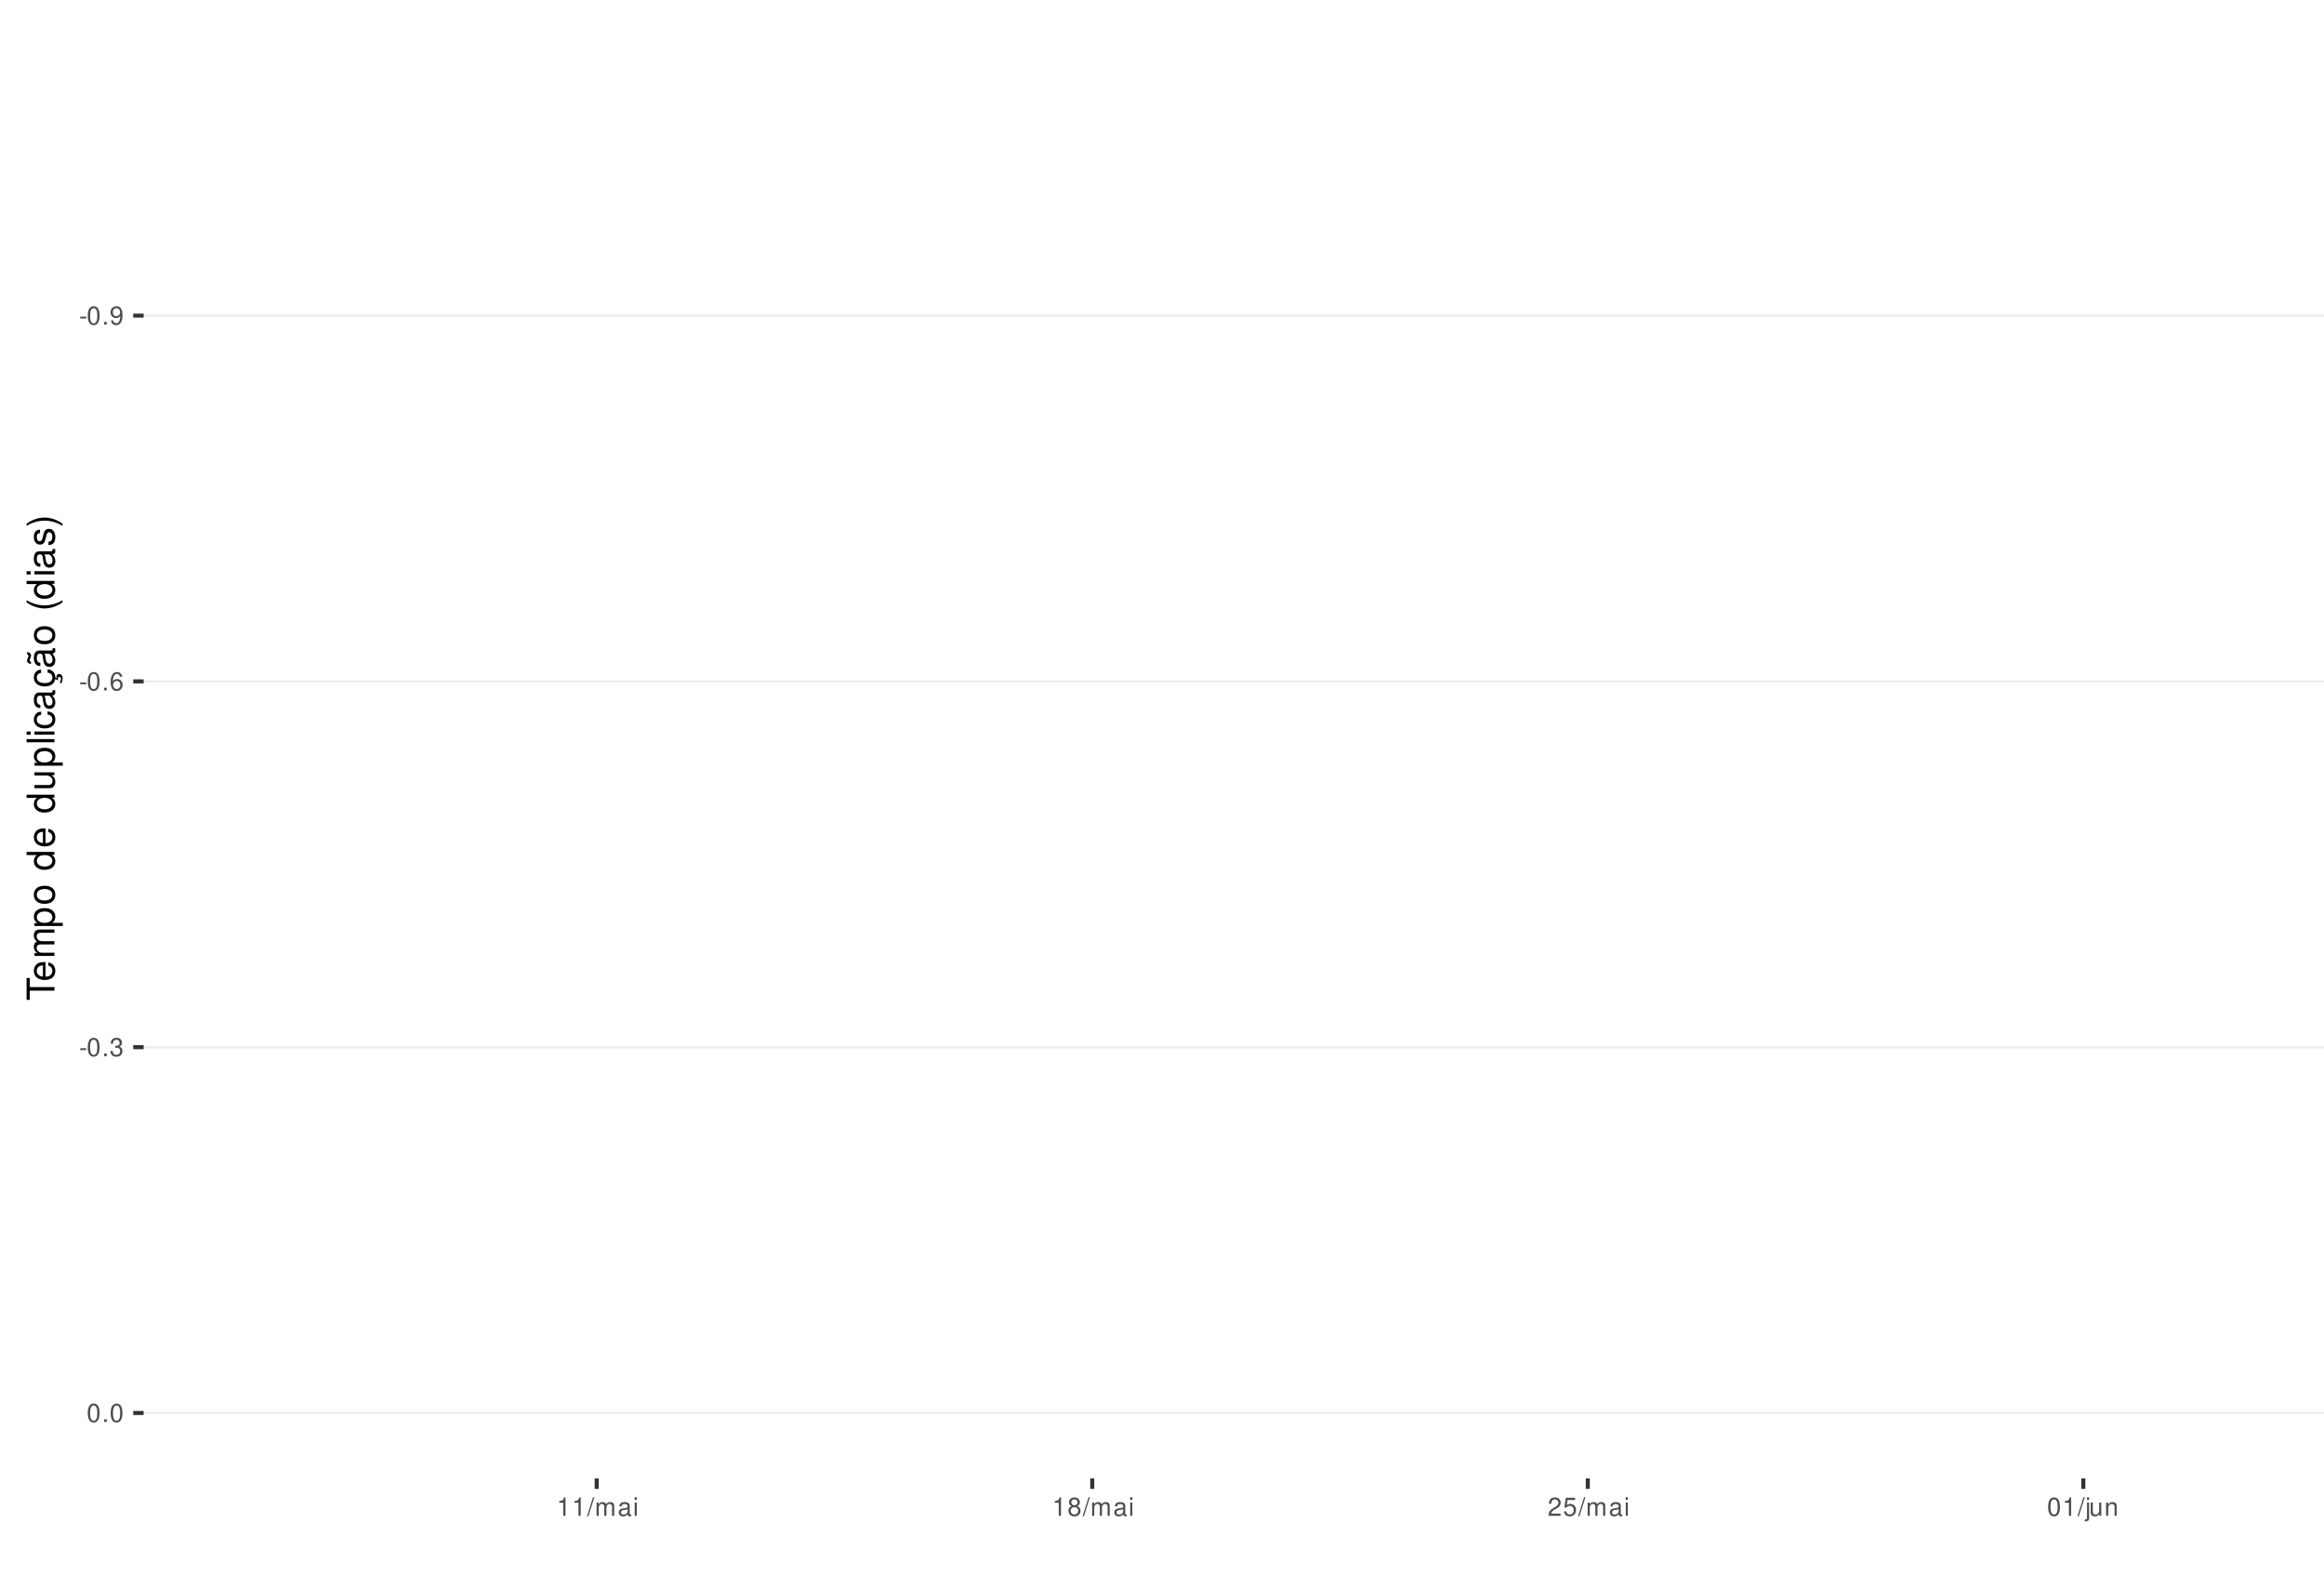
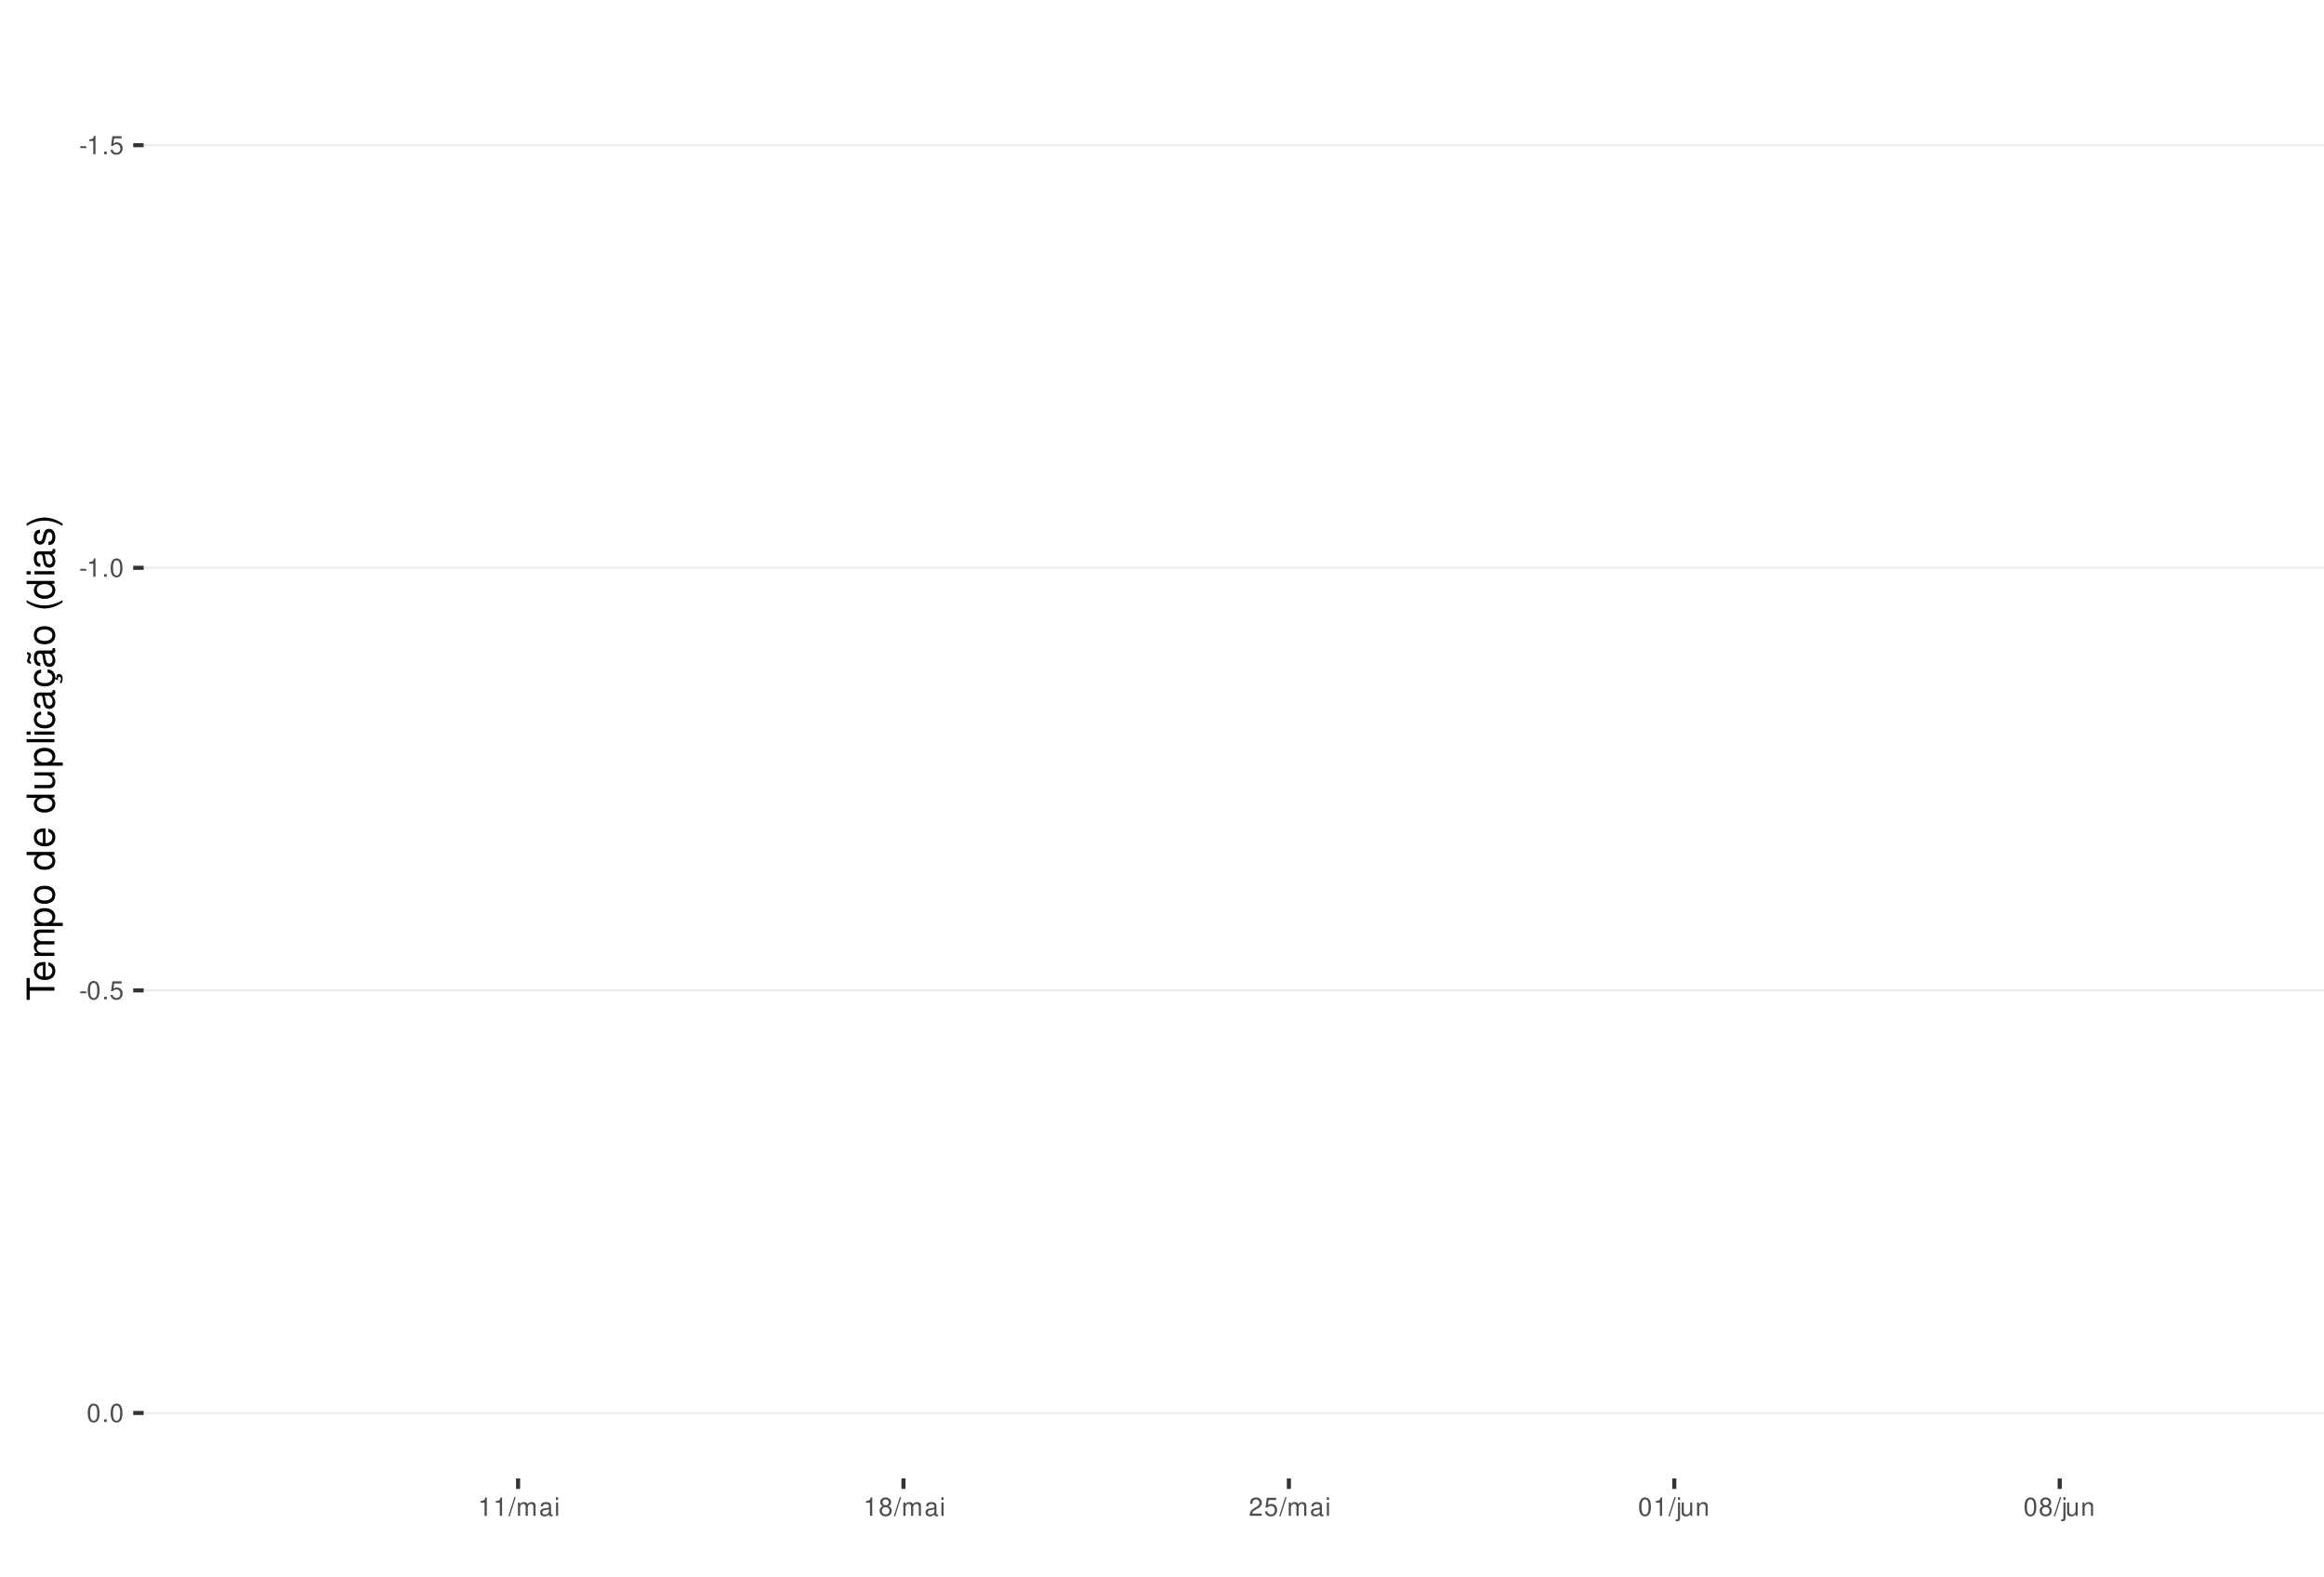
<svg xmlns="http://www.w3.org/2000/svg" xmlns:xlink="http://www.w3.org/1999/xlink" width="609pt" height="413pt" viewBox="0 0 609 413" version="1.1">
  <defs>
    <g>
      <symbol overflow="visible" id="glyph0-0">
        <path style="stroke:none;" d="" />
      </symbol>
      <symbol overflow="visible" id="glyph0-1">
        <path style="stroke:none;" d="M 1.891 -2.078 L 0.312 -2.078 L 0.312 -1.594 L 1.891 -1.594 Z M 1.891 -2.078 " />
      </symbol>
      <symbol overflow="visible" id="glyph0-2">
-         <path style="stroke:none;" d="M 1.828 -4.812 C 1.391 -4.812 0.984 -4.609 0.75 -4.281 C 0.438 -3.859 0.281 -3.219 0.281 -2.328 C 0.281 -0.703 0.812 0.156 1.828 0.156 C 2.828 0.156 3.375 -0.703 3.375 -2.297 C 3.375 -3.219 3.234 -3.844 2.922 -4.281 C 2.672 -4.625 2.281 -4.812 1.828 -4.812 Z M 1.828 -4.297 C 2.469 -4.297 2.781 -3.641 2.781 -2.344 C 2.781 -0.969 2.469 -0.328 1.812 -0.328 C 1.203 -0.328 0.891 -1 0.891 -2.328 C 0.891 -3.641 1.203 -4.297 1.828 -4.297 Z M 1.828 -4.297 " />
+         <path style="stroke:none;" d="M 1.719 -3.422 L 1.719 0 L 2.312 0 L 2.312 -4.812 L 1.922 -4.812 C 1.719 -4.078 1.578 -3.969 0.672 -3.859 L 0.672 -3.422 Z M 1.719 -3.422 " />
      </symbol>
      <symbol overflow="visible" id="glyph0-3">
        <path style="stroke:none;" d="M 1.266 -0.688 L 0.578 -0.688 L 0.578 0 L 1.266 0 Z M 1.266 -0.688 " />
      </symbol>
      <symbol overflow="visible" id="glyph0-4">
-         <path style="stroke:none;" d="M 0.359 -1.094 C 0.469 -0.312 0.969 0.156 1.688 0.156 C 2.219 0.156 2.688 -0.094 2.969 -0.531 C 3.25 -1 3.391 -1.594 3.391 -2.469 C 3.391 -3.281 3.266 -3.781 2.984 -4.219 C 2.734 -4.609 2.312 -4.812 1.797 -4.812 C 0.906 -4.812 0.25 -4.141 0.25 -3.203 C 0.25 -2.328 0.859 -1.703 1.703 -1.703 C 2.156 -1.703 2.484 -1.859 2.781 -2.219 C 2.781 -1.031 2.406 -0.359 1.734 -0.359 C 1.312 -0.359 1.031 -0.625 0.938 -1.094 Z M 1.797 -4.297 C 2.344 -4.297 2.75 -3.844 2.75 -3.219 C 2.75 -2.625 2.344 -2.219 1.766 -2.219 C 1.203 -2.219 0.859 -2.609 0.859 -3.25 C 0.859 -3.859 1.25 -4.297 1.797 -4.297 Z M 1.797 -4.297 " />
+         <path style="stroke:none;" d="M 3.172 -4.719 L 0.734 -4.719 L 0.375 -2.156 L 0.922 -2.156 C 1.188 -2.469 1.422 -2.594 1.797 -2.594 C 2.422 -2.594 2.812 -2.156 2.812 -1.453 C 2.812 -0.781 2.422 -0.359 1.781 -0.359 C 1.266 -0.359 0.953 -0.625 0.812 -1.156 L 0.234 -1.156 C 0.312 -0.766 0.375 -0.578 0.516 -0.406 C 0.781 -0.047 1.266 0.156 1.797 0.156 C 2.75 0.156 3.422 -0.547 3.422 -1.531 C 3.422 -2.469 2.797 -3.109 1.891 -3.109 C 1.562 -3.109 1.297 -3.016 1.016 -2.828 L 1.203 -4.141 L 3.172 -4.141 Z M 3.172 -4.719 " />
      </symbol>
      <symbol overflow="visible" id="glyph0-5">
-         <path style="stroke:none;" d="M 3.312 -3.562 C 3.203 -4.344 2.703 -4.812 1.984 -4.812 C 1.453 -4.812 0.984 -4.562 0.719 -4.125 C 0.406 -3.656 0.281 -3.062 0.281 -2.203 C 0.281 -1.391 0.406 -0.875 0.688 -0.453 C 0.938 -0.047 1.344 0.156 1.875 0.156 C 2.766 0.156 3.422 -0.516 3.422 -1.453 C 3.422 -2.344 2.812 -2.969 1.969 -2.969 C 1.5 -2.969 1.141 -2.797 0.891 -2.438 C 0.891 -3.641 1.266 -4.297 1.938 -4.297 C 2.344 -4.297 2.641 -4.031 2.734 -3.562 Z M 1.891 -2.453 C 2.469 -2.453 2.812 -2.047 2.812 -1.406 C 2.812 -0.812 2.422 -0.359 1.875 -0.359 C 1.328 -0.359 0.922 -0.828 0.922 -1.438 C 0.922 -2.031 1.312 -2.453 1.891 -2.453 Z M 1.891 -2.453 " />
+         <path style="stroke:none;" d="M 1.828 -4.812 C 1.391 -4.812 0.984 -4.609 0.75 -4.281 C 0.438 -3.859 0.281 -3.219 0.281 -2.328 C 0.281 -0.703 0.812 0.156 1.828 0.156 C 2.828 0.156 3.375 -0.703 3.375 -2.297 C 3.375 -3.219 3.234 -3.844 2.922 -4.281 C 2.672 -4.625 2.281 -4.812 1.828 -4.812 Z M 1.828 -4.297 C 2.469 -4.297 2.781 -3.641 2.781 -2.344 C 2.781 -0.969 2.469 -0.328 1.812 -0.328 C 1.203 -0.328 0.891 -1 0.891 -2.328 C 0.891 -3.641 1.203 -4.297 1.828 -4.297 Z M 1.828 -4.297 " />
      </symbol>
      <symbol overflow="visible" id="glyph0-6">
-         <path style="stroke:none;" d="M 1.469 -2.219 L 1.797 -2.219 C 2.422 -2.219 2.766 -1.922 2.766 -1.344 C 2.766 -0.734 2.406 -0.359 1.797 -0.359 C 1.156 -0.359 0.844 -0.688 0.797 -1.391 L 0.219 -1.391 C 0.234 -1.016 0.312 -0.766 0.422 -0.547 C 0.672 -0.078 1.125 0.156 1.766 0.156 C 2.75 0.156 3.375 -0.438 3.375 -1.344 C 3.375 -1.953 3.141 -2.297 2.562 -2.484 C 3.016 -2.672 3.234 -3 3.234 -3.484 C 3.234 -4.312 2.688 -4.812 1.797 -4.812 C 0.844 -4.812 0.328 -4.281 0.312 -3.266 L 0.906 -3.266 C 0.906 -3.547 0.938 -3.719 1 -3.875 C 1.141 -4.141 1.438 -4.297 1.797 -4.297 C 2.312 -4.297 2.625 -3.984 2.625 -3.469 C 2.625 -3.125 2.516 -2.922 2.25 -2.812 C 2.094 -2.75 1.875 -2.719 1.469 -2.703 Z M 1.469 -2.219 " />
+         <path style="stroke:none;" d="M 1.531 -4.859 L -0.047 0.141 L 0.312 0.141 L 1.891 -4.859 Z M 1.531 -4.859 " />
      </symbol>
      <symbol overflow="visible" id="glyph0-7">
-         <path style="stroke:none;" d="M 1.719 -3.422 L 1.719 0 L 2.312 0 L 2.312 -4.812 L 1.922 -4.812 C 1.719 -4.078 1.578 -3.969 0.672 -3.859 L 0.672 -3.422 Z M 1.719 -3.422 " />
+         <path style="stroke:none;" d="M 0.469 -3.484 L 0.469 0 L 1.031 0 L 1.031 -2.188 C 1.031 -2.703 1.391 -3.109 1.844 -3.109 C 2.25 -3.109 2.484 -2.844 2.484 -2.406 L 2.484 0 L 3.047 0 L 3.047 -2.188 C 3.047 -2.703 3.422 -3.109 3.875 -3.109 C 4.266 -3.109 4.516 -2.844 4.516 -2.406 L 4.516 0 L 5.078 0 L 5.078 -2.609 C 5.078 -3.234 4.719 -3.594 4.062 -3.594 C 3.594 -3.594 3.312 -3.453 2.984 -3.062 C 2.781 -3.422 2.5 -3.594 2.047 -3.594 C 1.578 -3.594 1.266 -3.422 0.984 -3 L 0.984 -3.484 Z M 0.469 -3.484 " />
      </symbol>
      <symbol overflow="visible" id="glyph0-8">
-         <path style="stroke:none;" d="M 1.531 -4.859 L -0.047 0.141 L 0.312 0.141 L 1.891 -4.859 Z M 1.531 -4.859 " />
+         <path style="stroke:none;" d="M 3.562 -0.328 C 3.5 -0.312 3.469 -0.312 3.438 -0.312 C 3.25 -0.312 3.141 -0.406 3.141 -0.578 L 3.141 -2.641 C 3.141 -3.25 2.688 -3.594 1.828 -3.594 C 1.312 -3.594 0.906 -3.438 0.672 -3.188 C 0.516 -3 0.453 -2.797 0.438 -2.453 L 0.984 -2.453 C 1.031 -2.875 1.297 -3.078 1.812 -3.078 C 2.312 -3.078 2.594 -2.891 2.594 -2.562 L 2.594 -2.406 C 2.578 -2.172 2.469 -2.078 2.016 -2.031 C 1.219 -1.922 1.109 -1.891 0.891 -1.812 C 0.484 -1.641 0.281 -1.328 0.281 -0.875 C 0.281 -0.25 0.719 0.156 1.422 0.156 C 1.859 0.156 2.219 0 2.609 -0.359 C 2.656 0 2.828 0.156 3.188 0.156 C 3.297 0.156 3.375 0.141 3.562 0.094 Z M 2.594 -1.094 C 2.594 -0.906 2.531 -0.797 2.375 -0.641 C 2.141 -0.438 1.875 -0.328 1.547 -0.328 C 1.109 -0.328 0.859 -0.547 0.859 -0.891 C 0.859 -1.266 1.094 -1.438 1.703 -1.531 C 2.297 -1.609 2.406 -1.641 2.594 -1.719 Z M 2.594 -1.094 " />
      </symbol>
      <symbol overflow="visible" id="glyph0-9">
-         <path style="stroke:none;" d="M 0.469 -3.484 L 0.469 0 L 1.031 0 L 1.031 -2.188 C 1.031 -2.703 1.391 -3.109 1.844 -3.109 C 2.25 -3.109 2.484 -2.844 2.484 -2.406 L 2.484 0 L 3.047 0 L 3.047 -2.188 C 3.047 -2.703 3.422 -3.109 3.875 -3.109 C 4.266 -3.109 4.516 -2.844 4.516 -2.406 L 4.516 0 L 5.078 0 L 5.078 -2.609 C 5.078 -3.234 4.719 -3.594 4.062 -3.594 C 3.594 -3.594 3.312 -3.453 2.984 -3.062 C 2.781 -3.422 2.5 -3.594 2.047 -3.594 C 1.578 -3.594 1.266 -3.422 0.984 -3 L 0.984 -3.484 Z M 0.469 -3.484 " />
+         <path style="stroke:none;" d="M 1 -3.484 L 0.453 -3.484 L 0.453 0 L 1 0 Z M 1 -4.859 L 0.438 -4.859 L 0.438 -4.156 L 1 -4.156 Z M 1 -4.859 " />
      </symbol>
      <symbol overflow="visible" id="glyph0-10">
-         <path style="stroke:none;" d="M 3.562 -0.328 C 3.5 -0.312 3.469 -0.312 3.438 -0.312 C 3.25 -0.312 3.141 -0.406 3.141 -0.578 L 3.141 -2.641 C 3.141 -3.25 2.688 -3.594 1.828 -3.594 C 1.312 -3.594 0.906 -3.438 0.672 -3.188 C 0.516 -3 0.453 -2.797 0.438 -2.453 L 0.984 -2.453 C 1.031 -2.875 1.297 -3.078 1.812 -3.078 C 2.312 -3.078 2.594 -2.891 2.594 -2.562 L 2.594 -2.406 C 2.578 -2.172 2.469 -2.078 2.016 -2.031 C 1.219 -1.922 1.109 -1.891 0.891 -1.812 C 0.484 -1.641 0.281 -1.328 0.281 -0.875 C 0.281 -0.25 0.719 0.156 1.422 0.156 C 1.859 0.156 2.219 0 2.609 -0.359 C 2.656 0 2.828 0.156 3.188 0.156 C 3.297 0.156 3.375 0.141 3.562 0.094 Z M 2.594 -1.094 C 2.594 -0.906 2.531 -0.797 2.375 -0.641 C 2.141 -0.438 1.875 -0.328 1.547 -0.328 C 1.109 -0.328 0.859 -0.547 0.859 -0.891 C 0.859 -1.266 1.094 -1.438 1.703 -1.531 C 2.297 -1.609 2.406 -1.641 2.594 -1.719 Z M 2.594 -1.094 " />
+         <path style="stroke:none;" d="M 2.609 -2.531 C 3.094 -2.828 3.25 -3.078 3.25 -3.531 C 3.25 -4.281 2.672 -4.812 1.828 -4.812 C 1 -4.812 0.406 -4.281 0.406 -3.531 C 0.406 -3.078 0.562 -2.844 1.047 -2.531 C 0.516 -2.266 0.25 -1.875 0.25 -1.344 C 0.25 -0.453 0.891 0.156 1.828 0.156 C 2.766 0.156 3.422 -0.453 3.422 -1.344 C 3.422 -1.875 3.141 -2.266 2.609 -2.531 Z M 1.828 -4.297 C 2.328 -4.297 2.656 -4 2.656 -3.516 C 2.656 -3.062 2.328 -2.766 1.828 -2.766 C 1.328 -2.766 1.016 -3.062 1.016 -3.531 C 1.016 -4 1.328 -4.297 1.828 -4.297 Z M 1.828 -2.266 C 2.422 -2.266 2.812 -1.891 2.812 -1.328 C 2.812 -0.75 2.422 -0.359 1.812 -0.359 C 1.25 -0.359 0.844 -0.766 0.844 -1.312 C 0.844 -1.891 1.234 -2.266 1.828 -2.266 Z M 1.828 -2.266 " />
      </symbol>
      <symbol overflow="visible" id="glyph0-11">
-         <path style="stroke:none;" d="M 1 -3.484 L 0.453 -3.484 L 0.453 0 L 1 0 Z M 1 -4.859 L 0.438 -4.859 L 0.438 -4.156 L 1 -4.156 Z M 1 -4.859 " />
+         <path style="stroke:none;" d="M 3.375 -0.578 L 0.891 -0.578 C 0.938 -0.984 1.156 -1.234 1.734 -1.578 L 2.406 -1.953 C 3.062 -2.328 3.406 -2.812 3.406 -3.406 C 3.406 -3.812 3.234 -4.188 2.969 -4.438 C 2.688 -4.688 2.344 -4.812 1.891 -4.812 C 1.297 -4.812 0.844 -4.594 0.578 -4.188 C 0.422 -3.938 0.344 -3.641 0.328 -3.141 L 0.922 -3.141 C 0.938 -3.469 0.984 -3.672 1.062 -3.828 C 1.219 -4.125 1.516 -4.297 1.875 -4.297 C 2.406 -4.297 2.797 -3.906 2.797 -3.391 C 2.797 -3.016 2.578 -2.672 2.156 -2.438 L 1.547 -2.078 C 0.562 -1.516 0.281 -1.062 0.219 0 L 3.375 0 Z M 3.375 -0.578 " />
      </symbol>
      <symbol overflow="visible" id="glyph0-12">
-         <path style="stroke:none;" d="M 2.609 -2.531 C 3.094 -2.828 3.25 -3.078 3.25 -3.531 C 3.25 -4.281 2.672 -4.812 1.828 -4.812 C 1 -4.812 0.406 -4.281 0.406 -3.531 C 0.406 -3.078 0.562 -2.844 1.047 -2.531 C 0.516 -2.266 0.25 -1.875 0.25 -1.344 C 0.25 -0.453 0.891 0.156 1.828 0.156 C 2.766 0.156 3.422 -0.453 3.422 -1.344 C 3.422 -1.875 3.141 -2.266 2.609 -2.531 Z M 1.828 -4.297 C 2.328 -4.297 2.656 -4 2.656 -3.516 C 2.656 -3.062 2.328 -2.766 1.828 -2.766 C 1.328 -2.766 1.016 -3.062 1.016 -3.531 C 1.016 -4 1.328 -4.297 1.828 -4.297 Z M 1.828 -2.266 C 2.422 -2.266 2.812 -1.891 2.812 -1.328 C 2.812 -0.75 2.422 -0.359 1.812 -0.359 C 1.25 -0.359 0.844 -0.766 0.844 -1.312 C 0.844 -1.891 1.234 -2.266 1.828 -2.266 Z M 1.828 -2.266 " />
+         <path style="stroke:none;" d="M 0.469 -3.484 L 0.469 0.5 C 0.469 0.859 0.359 0.969 0.016 0.969 C -0.031 0.969 -0.047 0.969 -0.125 0.953 L -0.125 1.438 C -0.047 1.438 -0.016 1.453 0.062 1.453 C 0.688 1.453 1.016 1.203 1.016 0.719 L 1.016 -3.484 Z M 1.016 -4.859 L 0.469 -4.859 L 0.469 -4.156 L 1.016 -4.156 Z M 1.016 -4.859 " />
      </symbol>
      <symbol overflow="visible" id="glyph0-13">
-         <path style="stroke:none;" d="M 3.375 -0.578 L 0.891 -0.578 C 0.938 -0.984 1.156 -1.234 1.734 -1.578 L 2.406 -1.953 C 3.062 -2.328 3.406 -2.812 3.406 -3.406 C 3.406 -3.812 3.234 -4.188 2.969 -4.438 C 2.688 -4.688 2.344 -4.812 1.891 -4.812 C 1.297 -4.812 0.844 -4.594 0.578 -4.188 C 0.422 -3.938 0.344 -3.641 0.328 -3.141 L 0.922 -3.141 C 0.938 -3.469 0.984 -3.672 1.062 -3.828 C 1.219 -4.125 1.516 -4.297 1.875 -4.297 C 2.406 -4.297 2.797 -3.906 2.797 -3.391 C 2.797 -3.016 2.578 -2.672 2.156 -2.438 L 1.547 -2.078 C 0.562 -1.516 0.281 -1.062 0.219 0 L 3.375 0 Z M 3.375 -0.578 " />
+         <path style="stroke:none;" d="M 3.203 0 L 3.203 -3.484 L 2.656 -3.484 L 2.656 -1.516 C 2.656 -0.797 2.281 -0.328 1.703 -0.328 C 1.266 -0.328 0.984 -0.594 0.984 -1.016 L 0.984 -3.484 L 0.438 -3.484 L 0.438 -0.797 C 0.438 -0.219 0.859 0.156 1.547 0.156 C 2.062 0.156 2.391 -0.031 2.703 -0.484 L 2.703 0 Z M 3.203 0 " />
      </symbol>
      <symbol overflow="visible" id="glyph0-14">
-         <path style="stroke:none;" d="M 3.172 -4.719 L 0.734 -4.719 L 0.375 -2.156 L 0.922 -2.156 C 1.188 -2.469 1.422 -2.594 1.797 -2.594 C 2.422 -2.594 2.812 -2.156 2.812 -1.453 C 2.812 -0.781 2.422 -0.359 1.781 -0.359 C 1.266 -0.359 0.953 -0.625 0.812 -1.156 L 0.234 -1.156 C 0.312 -0.766 0.375 -0.578 0.516 -0.406 C 0.781 -0.047 1.266 0.156 1.797 0.156 C 2.75 0.156 3.422 -0.547 3.422 -1.531 C 3.422 -2.469 2.797 -3.109 1.891 -3.109 C 1.562 -3.109 1.297 -3.016 1.016 -2.828 L 1.203 -4.141 L 3.172 -4.141 Z M 3.172 -4.719 " />
-       </symbol>
-       <symbol overflow="visible" id="glyph0-15">
-         <path style="stroke:none;" d="M 0.469 -3.484 L 0.469 0.5 C 0.469 0.859 0.359 0.969 0.016 0.969 C -0.031 0.969 -0.047 0.969 -0.125 0.953 L -0.125 1.438 C -0.047 1.438 -0.016 1.453 0.062 1.453 C 0.688 1.453 1.016 1.203 1.016 0.719 L 1.016 -3.484 Z M 1.016 -4.859 L 0.469 -4.859 L 0.469 -4.156 L 1.016 -4.156 Z M 1.016 -4.859 " />
-       </symbol>
-       <symbol overflow="visible" id="glyph0-16">
-         <path style="stroke:none;" d="M 3.203 0 L 3.203 -3.484 L 2.656 -3.484 L 2.656 -1.516 C 2.656 -0.797 2.281 -0.328 1.703 -0.328 C 1.266 -0.328 0.984 -0.594 0.984 -1.016 L 0.984 -3.484 L 0.438 -3.484 L 0.438 -0.797 C 0.438 -0.219 0.859 0.156 1.547 0.156 C 2.062 0.156 2.391 -0.031 2.703 -0.484 L 2.703 0 Z M 3.203 0 " />
-       </symbol>
-       <symbol overflow="visible" id="glyph0-17">
        <path style="stroke:none;" d="M 0.469 -3.484 L 0.469 0 L 1.031 0 L 1.031 -1.922 C 1.031 -2.641 1.391 -3.109 1.969 -3.109 C 2.406 -3.109 2.688 -2.828 2.688 -2.422 L 2.688 0 L 3.234 0 L 3.234 -2.641 C 3.234 -3.219 2.812 -3.594 2.141 -3.594 C 1.625 -3.594 1.281 -3.391 0.984 -2.906 L 0.984 -3.484 Z M 0.469 -3.484 " />
      </symbol>
      <symbol overflow="visible" id="glyph1-0">
        <path style="stroke:none;" d="" />
      </symbol>
      <symbol overflow="visible" id="glyph1-1">
        <path style="stroke:none;" d="M -6.469 -3.547 L -6.469 -5.938 L -7.297 -5.938 L -7.297 -0.203 L -6.469 -0.203 L -6.469 -2.609 L 0 -2.609 L 0 -3.547 Z M -6.469 -3.547 " />
      </symbol>
      <symbol overflow="visible" id="glyph1-2">
        <path style="stroke:none;" d="M -2.344 -5.125 C -3.141 -5.125 -3.625 -5.062 -4.016 -4.922 C -4.875 -4.578 -5.391 -3.781 -5.391 -2.797 C -5.391 -1.344 -4.281 -0.406 -2.547 -0.406 C -0.812 -0.406 0.234 -1.297 0.234 -2.781 C 0.234 -3.984 -0.453 -4.812 -1.594 -5.016 L -1.594 -4.188 C -0.906 -3.953 -0.547 -3.484 -0.547 -2.812 C -0.547 -2.281 -0.781 -1.828 -1.219 -1.547 C -1.516 -1.344 -1.812 -1.281 -2.344 -1.266 Z M -3.016 -1.297 C -3.984 -1.359 -4.625 -1.953 -4.625 -2.797 C -4.625 -3.641 -3.953 -4.234 -3.016 -4.234 Z M -3.016 -1.297 " />
      </symbol>
      <symbol overflow="visible" id="glyph1-3">
        <path style="stroke:none;" d="M -5.234 -0.703 L 0 -0.703 L 0 -1.547 L -3.297 -1.547 C -4.047 -1.547 -4.656 -2.094 -4.656 -2.766 C -4.656 -3.391 -4.281 -3.734 -3.609 -3.734 L 0 -3.734 L 0 -4.578 L -3.297 -4.578 C -4.047 -4.578 -4.656 -5.125 -4.656 -5.812 C -4.656 -6.422 -4.266 -6.781 -3.609 -6.781 L 0 -6.781 L 0 -7.625 L -3.938 -7.625 C -4.875 -7.625 -5.391 -7.078 -5.391 -6.094 C -5.391 -5.406 -5.188 -4.984 -4.594 -4.484 C -5.156 -4.188 -5.391 -3.766 -5.391 -3.078 C -5.391 -2.375 -5.125 -1.906 -4.5 -1.469 L -5.234 -1.469 Z M -5.234 -0.703 " />
      </symbol>
      <symbol overflow="visible" id="glyph1-4">
        <path style="stroke:none;" d="M 2.188 -0.547 L 2.188 -1.375 L -0.547 -1.375 C -0.016 -1.812 0.234 -2.312 0.234 -2.984 C 0.234 -4.344 -0.859 -5.234 -2.531 -5.234 C -4.297 -5.234 -5.391 -4.375 -5.391 -2.984 C -5.391 -2.266 -5.062 -1.703 -4.453 -1.312 L -5.234 -1.312 L -5.234 -0.547 Z M -4.609 -2.844 C -4.609 -3.766 -3.797 -4.359 -2.547 -4.359 C -1.359 -4.359 -0.547 -3.75 -0.547 -2.844 C -0.547 -1.953 -1.344 -1.375 -2.578 -1.375 C -3.812 -1.375 -4.609 -1.953 -4.609 -2.844 Z M -4.609 -2.844 " />
      </symbol>
      <symbol overflow="visible" id="glyph1-5">
        <path style="stroke:none;" d="M -5.391 -2.719 C -5.391 -1.234 -4.344 -0.359 -2.578 -0.359 C -0.812 -0.359 0.234 -1.234 0.234 -2.734 C 0.234 -4.203 -0.812 -5.094 -2.547 -5.094 C -4.359 -5.094 -5.391 -4.234 -5.391 -2.719 Z M -4.625 -2.734 C -4.625 -3.672 -3.844 -4.234 -2.547 -4.234 C -1.312 -4.234 -0.547 -3.656 -0.547 -2.734 C -0.547 -1.797 -1.312 -1.234 -2.578 -1.234 C -3.844 -1.234 -4.625 -1.797 -4.625 -2.734 Z M -4.625 -2.734 " />
      </symbol>
      <symbol overflow="visible" id="glyph1-6">
        <path style="stroke:none;" d="" />
      </symbol>
      <symbol overflow="visible" id="glyph1-7">
        <path style="stroke:none;" d="M -7.297 -4.953 L -7.297 -4.125 L -4.578 -4.125 C -5.109 -3.766 -5.391 -3.203 -5.391 -2.516 C -5.391 -1.156 -4.297 -0.266 -2.625 -0.266 C -0.859 -0.266 0.234 -1.125 0.234 -2.547 C 0.234 -3.266 -0.047 -3.766 -0.688 -4.203 L 0 -4.203 L 0 -4.953 Z M -4.609 -2.656 C -4.609 -3.547 -3.812 -4.125 -2.562 -4.125 C -1.344 -4.125 -0.547 -3.547 -0.547 -2.656 C -0.547 -1.734 -1.359 -1.125 -2.578 -1.125 C -3.797 -1.125 -4.609 -1.734 -4.609 -2.656 Z M -4.609 -2.656 " />
      </symbol>
      <symbol overflow="visible" id="glyph1-8">
        <path style="stroke:none;" d="M 0 -4.812 L -5.234 -4.812 L -5.234 -3.984 L -2.266 -3.984 C -1.203 -3.984 -0.5 -3.438 -0.5 -2.562 C -0.5 -1.906 -0.906 -1.484 -1.531 -1.484 L -5.234 -1.484 L -5.234 -0.656 L -1.203 -0.656 C -0.328 -0.656 0.234 -1.297 0.234 -2.312 C 0.234 -3.094 -0.047 -3.578 -0.734 -4.062 L 0 -4.062 Z M 0 -4.812 " />
      </symbol>
      <symbol overflow="visible" id="glyph1-9">
        <path style="stroke:none;" d="M -7.297 -1.516 L -7.297 -0.688 L 0 -0.688 L 0 -1.516 Z M -7.297 -1.516 " />
      </symbol>
      <symbol overflow="visible" id="glyph1-10">
        <path style="stroke:none;" d="M -5.234 -1.5 L -5.234 -0.672 L 0 -0.672 L 0 -1.5 Z M -7.297 -1.5 L -7.297 -0.656 L -6.234 -0.656 L -6.234 -1.5 Z M -7.297 -1.5 " />
      </symbol>
      <symbol overflow="visible" id="glyph1-11">
        <path style="stroke:none;" d="M -3.484 -4.703 C -3.984 -4.672 -4.312 -4.562 -4.609 -4.359 C -5.094 -4 -5.391 -3.375 -5.391 -2.641 C -5.391 -1.219 -4.266 -0.312 -2.531 -0.312 C -0.844 -0.312 0.234 -1.203 0.234 -2.625 C 0.234 -3.875 -0.516 -4.672 -1.797 -4.766 L -1.797 -3.938 C -0.953 -3.797 -0.547 -3.359 -0.547 -2.656 C -0.547 -1.734 -1.297 -1.188 -2.531 -1.188 C -3.844 -1.188 -4.625 -1.719 -4.625 -2.625 C -4.625 -3.328 -4.203 -3.766 -3.484 -3.875 Z M -3.484 -4.703 " />
      </symbol>
      <symbol overflow="visible" id="glyph1-12">
        <path style="stroke:none;" d="M -0.484 -5.344 C -0.469 -5.266 -0.469 -5.219 -0.469 -5.172 C -0.469 -4.875 -0.625 -4.719 -0.875 -4.719 L -3.953 -4.719 C -4.891 -4.719 -5.391 -4.047 -5.391 -2.75 C -5.391 -1.984 -5.172 -1.375 -4.781 -1.016 C -4.516 -0.766 -4.203 -0.672 -3.688 -0.656 L -3.688 -1.484 C -4.328 -1.562 -4.625 -1.938 -4.625 -2.719 C -4.625 -3.484 -4.344 -3.891 -3.844 -3.891 L -3.625 -3.891 C -3.266 -3.875 -3.125 -3.703 -3.047 -3.016 C -2.891 -1.844 -2.844 -1.656 -2.719 -1.344 C -2.453 -0.734 -2 -0.422 -1.312 -0.422 C -0.375 -0.422 0.234 -1.078 0.234 -2.141 C 0.234 -2.797 0 -3.328 -0.547 -3.922 C 0 -3.984 0.234 -4.234 0.234 -4.781 C 0.234 -4.953 0.203 -5.062 0.141 -5.344 Z M -1.656 -3.891 C -1.375 -3.891 -1.203 -3.812 -0.969 -3.562 C -0.656 -3.219 -0.5 -2.812 -0.5 -2.312 C -0.5 -1.672 -0.812 -1.297 -1.344 -1.297 C -1.891 -1.297 -2.172 -1.656 -2.297 -2.547 C -2.422 -3.438 -2.453 -3.609 -2.594 -3.891 Z M -1.656 -3.891 " />
      </symbol>
      <symbol overflow="visible" id="glyph1-13">
        <path style="stroke:none;" d="M 0.234 -2.641 C 0.234 -3.875 -0.547 -4.703 -1.797 -4.766 L -1.797 -3.938 C -0.953 -3.797 -0.531 -3.359 -0.531 -2.656 C -0.531 -1.734 -1.281 -1.188 -2.516 -1.188 C -3.844 -1.188 -4.625 -1.719 -4.625 -2.625 C -4.625 -3.328 -4.203 -3.766 -3.484 -3.875 L -3.484 -4.703 C -3.984 -4.672 -4.312 -4.562 -4.609 -4.359 C -5.094 -4 -5.391 -3.375 -5.391 -2.641 C -5.391 -1.219 -4.266 -0.312 -2.531 -0.312 C -1.469 -0.312 -0.625 -0.672 -0.156 -1.312 C 0.047 -1.594 0.125 -1.812 0.203 -2.25 L 0.922 -1.938 L 0.984 -2.062 C 0.938 -2.188 0.906 -2.25 0.906 -2.375 C 0.906 -2.656 1.047 -2.828 1.281 -2.828 C 1.547 -2.828 1.734 -2.594 1.734 -2.297 C 1.734 -2.031 1.672 -1.844 1.438 -1.406 L 1.406 -1.312 L 1.812 -1.094 C 2.078 -1.75 2.141 -1.953 2.141 -2.344 C 2.141 -3.109 1.781 -3.578 1.203 -3.578 C 0.781 -3.578 0.547 -3.297 0.547 -2.797 C 0.547 -2.703 0.547 -2.641 0.562 -2.516 Z M 0.234 -2.641 " />
      </symbol>
      <symbol overflow="visible" id="glyph1-14">
        <path style="stroke:none;" d="M -0.484 -5.344 C -0.469 -5.266 -0.469 -5.219 -0.469 -5.172 C -0.469 -4.875 -0.625 -4.719 -0.875 -4.719 L -3.953 -4.719 C -4.891 -4.719 -5.391 -4.047 -5.391 -2.75 C -5.391 -1.984 -5.172 -1.375 -4.781 -1.016 C -4.516 -0.766 -4.203 -0.672 -3.688 -0.656 L -3.688 -1.484 C -4.328 -1.562 -4.625 -1.938 -4.625 -2.719 C -4.625 -3.484 -4.344 -3.891 -3.844 -3.891 L -3.625 -3.891 C -3.266 -3.875 -3.125 -3.703 -3.047 -3.016 C -2.891 -1.844 -2.844 -1.656 -2.719 -1.344 C -2.453 -0.734 -2 -0.422 -1.312 -0.422 C -0.375 -0.422 0.234 -1.078 0.234 -2.141 C 0.234 -2.797 0 -3.328 -0.547 -3.922 C 0 -3.984 0.234 -4.234 0.234 -4.781 C 0.234 -4.953 0.203 -5.062 0.141 -5.344 Z M -1.656 -3.891 C -1.375 -3.891 -1.203 -3.812 -0.969 -3.562 C -0.656 -3.219 -0.5 -2.812 -0.5 -2.312 C -0.5 -1.672 -0.812 -1.297 -1.344 -1.297 C -1.891 -1.297 -2.172 -1.656 -2.297 -2.547 C -2.422 -3.438 -2.453 -3.609 -2.594 -3.891 Z M -7.172 -3.75 C -6.922 -3.672 -6.812 -3.547 -6.812 -3.375 C -6.812 -3.25 -6.875 -2.984 -6.984 -2.734 C -7.156 -2.312 -7.172 -2.25 -7.172 -2.047 C -7.172 -1.594 -6.797 -1.297 -6.141 -1.188 L -6.141 -1.766 C -6.375 -1.812 -6.5 -1.938 -6.5 -2.094 C -6.5 -2.203 -6.469 -2.344 -6.375 -2.578 C -6.156 -3.156 -6.125 -3.234 -6.125 -3.438 C -6.125 -3.922 -6.484 -4.219 -7.172 -4.312 Z M -7.172 -3.75 " />
      </symbol>
      <symbol overflow="visible" id="glyph1-15">
        <path style="stroke:none;" d="M -7.297 -2.359 C -5.984 -1.359 -4.156 -0.734 -2.594 -0.734 C -1.016 -0.734 0.812 -1.359 2.125 -2.359 L 2.125 -2.906 C 0.688 -2.031 -0.984 -1.547 -2.594 -1.547 C -4.188 -1.547 -5.875 -2.031 -7.297 -2.906 Z M -7.297 -2.359 " />
      </symbol>
      <symbol overflow="visible" id="glyph1-16">
        <path style="stroke:none;" d="M -3.781 -4.375 C -4.812 -4.375 -5.391 -3.688 -5.391 -2.484 C -5.391 -1.266 -4.766 -0.469 -3.797 -0.469 C -2.969 -0.469 -2.578 -0.891 -2.281 -2.125 L -2.094 -2.906 C -1.953 -3.484 -1.734 -3.719 -1.375 -3.719 C -0.875 -3.719 -0.547 -3.234 -0.547 -2.5 C -0.547 -2.047 -0.672 -1.672 -0.891 -1.453 C -1.047 -1.328 -1.188 -1.266 -1.562 -1.219 L -1.562 -0.344 C -0.344 -0.375 0.234 -1.062 0.234 -2.438 C 0.234 -3.75 -0.422 -4.594 -1.438 -4.594 C -2.203 -4.594 -2.641 -4.156 -2.891 -3.109 L -3.078 -2.312 C -3.234 -1.625 -3.453 -1.344 -3.828 -1.344 C -4.312 -1.344 -4.625 -1.766 -4.625 -2.453 C -4.625 -3.125 -4.328 -3.484 -3.781 -3.5 Z M -3.781 -4.375 " />
      </symbol>
      <symbol overflow="visible" id="glyph1-17">
        <path style="stroke:none;" d="M 2.125 -0.938 C 0.812 -1.938 -1.016 -2.562 -2.578 -2.562 C -4.156 -2.562 -5.984 -1.938 -7.297 -0.938 L -7.297 -0.375 C -5.859 -1.266 -4.188 -1.75 -2.578 -1.75 C -0.984 -1.75 0.703 -1.266 2.125 -0.375 Z M 2.125 -0.938 " />
      </symbol>
    </g>
    <clipPath id="clip1">
      <path d="M 37.645 9.961 L 609 9.961 L 609 387.328 L 37.645 387.328 Z M 37.645 9.961 " />
    </clipPath>
    <clipPath id="clip2">
-       <path d="M 37.645 82 L 609 82 L 609 83 L 37.645 83 Z M 37.645 82 " />
+       <path d="M 37.645 37 L 609 37 L 609 39 L 37.645 39 Z M 37.645 37 " />
    </clipPath>
    <clipPath id="clip3">
-       <path d="M 37.645 178 L 609 178 L 609 179 L 37.645 179 Z M 37.645 178 " />
+       <path d="M 37.645 148 L 609 148 L 609 150 L 37.645 150 Z M 37.645 148 " />
    </clipPath>
    <clipPath id="clip4">
-       <path d="M 37.645 274 L 609 274 L 609 275 L 37.645 275 Z M 37.645 274 " />
+       <path d="M 37.645 259 L 609 259 L 609 260 L 37.645 260 Z M 37.645 259 " />
    </clipPath>
    <clipPath id="clip5">
      <path d="M 37.645 369 L 609 369 L 609 371 L 37.645 371 Z M 37.645 369 " />
    </clipPath>
  </defs>
  <g id="surface261">
    <rect x="0" y="0" width="609" height="413" style="fill:rgb(100%,100%,100%);fill-opacity:1;stroke:none;" />
    <rect x="0" y="0" width="609" height="413" style="fill:rgb(100%,100%,100%);fill-opacity:1;stroke:none;" />
    <path style="fill:none;stroke-width:1.067;stroke-linecap:round;stroke-linejoin:round;stroke:rgb(100%,100%,100%);stroke-opacity:1;stroke-miterlimit:10;" d="M 0 413 L 609 413 L 609 0 L 0 0 Z M 0 413 " />
    <g clip-path="url(#clip1)" clip-rule="nonzero">
      <path style=" stroke:none;fill-rule:nonzero;fill:rgb(100%,100%,100%);fill-opacity:1;" d="M 37.645 387.328 L 609 387.328 L 609 9.961 L 37.645 9.961 Z M 37.645 387.328 " />
    </g>
    <g clip-path="url(#clip2)" clip-rule="nonzero">
-       <path style="fill:none;stroke-width:0.533;stroke-linecap:butt;stroke-linejoin:round;stroke:rgb(92.157%,92.157%,92.157%);stroke-opacity:1;stroke-miterlimit:10;" d="M 37.645 82.688 L 609 82.688 " />
+       <path style="fill:none;stroke-width:0.533;stroke-linecap:butt;stroke-linejoin:round;stroke:rgb(92.157%,92.157%,92.157%);stroke-opacity:1;stroke-miterlimit:10;" d="M 37.645 38.043 L 609 38.043 " />
    </g>
    <g clip-path="url(#clip3)" clip-rule="nonzero">
-       <path style="fill:none;stroke-width:0.533;stroke-linecap:butt;stroke-linejoin:round;stroke:rgb(92.157%,92.157%,92.157%);stroke-opacity:1;stroke-miterlimit:10;" d="M 37.645 178.516 L 609 178.516 " />
+       <path style="fill:none;stroke-width:0.533;stroke-linecap:butt;stroke-linejoin:round;stroke:rgb(92.157%,92.157%,92.157%);stroke-opacity:1;stroke-miterlimit:10;" d="M 37.645 148.754 L 609 148.754 " />
    </g>
    <g clip-path="url(#clip4)" clip-rule="nonzero">
-       <path style="fill:none;stroke-width:0.533;stroke-linecap:butt;stroke-linejoin:round;stroke:rgb(92.157%,92.157%,92.157%);stroke-opacity:1;stroke-miterlimit:10;" d="M 37.645 274.348 L 609 274.348 " />
+       <path style="fill:none;stroke-width:0.533;stroke-linecap:butt;stroke-linejoin:round;stroke:rgb(92.157%,92.157%,92.157%);stroke-opacity:1;stroke-miterlimit:10;" d="M 37.645 259.465 L 609 259.465 " />
    </g>
    <g clip-path="url(#clip5)" clip-rule="nonzero">
      <path style="fill:none;stroke-width:0.533;stroke-linecap:butt;stroke-linejoin:round;stroke:rgb(92.157%,92.157%,92.157%);stroke-opacity:1;stroke-miterlimit:10;" d="M 37.645 370.176 L 609 370.176 " />
    </g>
    <g style="fill:rgb(30.196%,30.196%,30.196%);fill-opacity:1;">
-       <use xlink:href="#glyph0-1" x="20.715" y="85.035" />
-       <use xlink:href="#glyph0-2" x="22.715" y="85.035" />
-       <use xlink:href="#glyph0-3" x="26.715" y="85.035" />
-       <use xlink:href="#glyph0-4" x="28.715" y="85.035" />
-     </g>
-     <g style="fill:rgb(30.196%,30.196%,30.196%);fill-opacity:1;">
-       <use xlink:href="#glyph0-1" x="20.715" y="180.863" />
-       <use xlink:href="#glyph0-2" x="22.715" y="180.863" />
-       <use xlink:href="#glyph0-3" x="26.715" y="180.863" />
-       <use xlink:href="#glyph0-5" x="28.715" y="180.863" />
-     </g>
-     <g style="fill:rgb(30.196%,30.196%,30.196%);fill-opacity:1;">
-       <use xlink:href="#glyph0-1" x="20.715" y="276.695" />
-       <use xlink:href="#glyph0-2" x="22.715" y="276.695" />
-       <use xlink:href="#glyph0-3" x="26.715" y="276.695" />
-       <use xlink:href="#glyph0-6" x="28.715" y="276.695" />
-     </g>
-     <g style="fill:rgb(30.196%,30.196%,30.196%);fill-opacity:1;">
-       <use xlink:href="#glyph0-2" x="22.715" y="372.523" />
+       <use xlink:href="#glyph0-1" x="20.715" y="40.391" />
+       <use xlink:href="#glyph0-2" x="22.715" y="40.391" />
+       <use xlink:href="#glyph0-3" x="26.715" y="40.391" />
+       <use xlink:href="#glyph0-4" x="28.715" y="40.391" />
+     </g>
+     <g style="fill:rgb(30.196%,30.196%,30.196%);fill-opacity:1;">
+       <use xlink:href="#glyph0-1" x="20.715" y="151.102" />
+       <use xlink:href="#glyph0-2" x="22.715" y="151.102" />
+       <use xlink:href="#glyph0-3" x="26.715" y="151.102" />
+       <use xlink:href="#glyph0-5" x="28.715" y="151.102" />
+     </g>
+     <g style="fill:rgb(30.196%,30.196%,30.196%);fill-opacity:1;">
+       <use xlink:href="#glyph0-1" x="20.715" y="261.812" />
+       <use xlink:href="#glyph0-5" x="22.715" y="261.812" />
+       <use xlink:href="#glyph0-3" x="26.715" y="261.812" />
+       <use xlink:href="#glyph0-4" x="28.715" y="261.812" />
+     </g>
+     <g style="fill:rgb(30.196%,30.196%,30.196%);fill-opacity:1;">
+       <use xlink:href="#glyph0-5" x="22.715" y="372.523" />
      <use xlink:href="#glyph0-3" x="26.715" y="372.523" />
-       <use xlink:href="#glyph0-2" x="28.715" y="372.523" />
-     </g>
-     <path style="fill:none;stroke-width:1.067;stroke-linecap:butt;stroke-linejoin:round;stroke:rgb(20%,20%,20%);stroke-opacity:1;stroke-miterlimit:10;" d="M 34.906 82.688 L 37.645 82.688 " />
-     <path style="fill:none;stroke-width:1.067;stroke-linecap:butt;stroke-linejoin:round;stroke:rgb(20%,20%,20%);stroke-opacity:1;stroke-miterlimit:10;" d="M 34.906 178.516 L 37.645 178.516 " />
-     <path style="fill:none;stroke-width:1.067;stroke-linecap:butt;stroke-linejoin:round;stroke:rgb(20%,20%,20%);stroke-opacity:1;stroke-miterlimit:10;" d="M 34.906 274.348 L 37.645 274.348 " />
+       <use xlink:href="#glyph0-5" x="28.715" y="372.523" />
+     </g>
+     <path style="fill:none;stroke-width:1.067;stroke-linecap:butt;stroke-linejoin:round;stroke:rgb(20%,20%,20%);stroke-opacity:1;stroke-miterlimit:10;" d="M 34.906 38.043 L 37.645 38.043 " />
+     <path style="fill:none;stroke-width:1.067;stroke-linecap:butt;stroke-linejoin:round;stroke:rgb(20%,20%,20%);stroke-opacity:1;stroke-miterlimit:10;" d="M 34.906 148.754 L 37.645 148.754 " />
+     <path style="fill:none;stroke-width:1.067;stroke-linecap:butt;stroke-linejoin:round;stroke:rgb(20%,20%,20%);stroke-opacity:1;stroke-miterlimit:10;" d="M 34.906 259.465 L 37.645 259.465 " />
    <path style="fill:none;stroke-width:1.067;stroke-linecap:butt;stroke-linejoin:round;stroke:rgb(20%,20%,20%);stroke-opacity:1;stroke-miterlimit:10;" d="M 34.906 370.176 L 37.645 370.176 " />
-     <path style="fill:none;stroke-width:1.067;stroke-linecap:butt;stroke-linejoin:round;stroke:rgb(20%,20%,20%);stroke-opacity:1;stroke-miterlimit:10;" d="M 156.367 390.07 L 156.367 387.328 " />
-     <path style="fill:none;stroke-width:1.067;stroke-linecap:butt;stroke-linejoin:round;stroke:rgb(20%,20%,20%);stroke-opacity:1;stroke-miterlimit:10;" d="M 286.223 390.07 L 286.223 387.328 " />
-     <path style="fill:none;stroke-width:1.067;stroke-linecap:butt;stroke-linejoin:round;stroke:rgb(20%,20%,20%);stroke-opacity:1;stroke-miterlimit:10;" d="M 416.074 390.07 L 416.074 387.328 " />
-     <path style="fill:none;stroke-width:1.067;stroke-linecap:butt;stroke-linejoin:round;stroke:rgb(20%,20%,20%);stroke-opacity:1;stroke-miterlimit:10;" d="M 545.93 390.07 L 545.93 387.328 " />
-     <g style="fill:rgb(30.196%,30.196%,30.196%);fill-opacity:1;">
-       <use xlink:href="#glyph0-7" x="145.867" y="397.109" />
-       <use xlink:href="#glyph0-7" x="149.867" y="397.109" />
-       <use xlink:href="#glyph0-8" x="153.867" y="397.109" />
-       <use xlink:href="#glyph0-9" x="155.867" y="397.109" />
-       <use xlink:href="#glyph0-10" x="161.867" y="397.109" />
-       <use xlink:href="#glyph0-11" x="165.867" y="397.109" />
-     </g>
-     <g style="fill:rgb(30.196%,30.196%,30.196%);fill-opacity:1;">
-       <use xlink:href="#glyph0-7" x="275.723" y="397.109" />
-       <use xlink:href="#glyph0-12" x="279.723" y="397.109" />
-       <use xlink:href="#glyph0-8" x="283.723" y="397.109" />
-       <use xlink:href="#glyph0-9" x="285.723" y="397.109" />
-       <use xlink:href="#glyph0-10" x="291.723" y="397.109" />
-       <use xlink:href="#glyph0-11" x="295.723" y="397.109" />
-     </g>
-     <g style="fill:rgb(30.196%,30.196%,30.196%);fill-opacity:1;">
-       <use xlink:href="#glyph0-13" x="405.574" y="397.109" />
-       <use xlink:href="#glyph0-14" x="409.574" y="397.109" />
-       <use xlink:href="#glyph0-8" x="413.574" y="397.109" />
-       <use xlink:href="#glyph0-9" x="415.574" y="397.109" />
-       <use xlink:href="#glyph0-10" x="421.574" y="397.109" />
-       <use xlink:href="#glyph0-11" x="425.574" y="397.109" />
-     </g>
-     <g style="fill:rgb(30.196%,30.196%,30.196%);fill-opacity:1;">
-       <use xlink:href="#glyph0-2" x="536.43" y="397.109" />
-       <use xlink:href="#glyph0-7" x="540.43" y="397.109" />
-       <use xlink:href="#glyph0-8" x="544.43" y="397.109" />
-       <use xlink:href="#glyph0-15" x="546.43" y="397.109" />
-       <use xlink:href="#glyph0-16" x="547.43" y="397.109" />
-       <use xlink:href="#glyph0-17" x="551.43" y="397.109" />
+     <path style="fill:none;stroke-width:1.067;stroke-linecap:butt;stroke-linejoin:round;stroke:rgb(20%,20%,20%);stroke-opacity:1;stroke-miterlimit:10;" d="M 135.758 390.07 L 135.758 387.328 " />
+     <path style="fill:none;stroke-width:1.067;stroke-linecap:butt;stroke-linejoin:round;stroke:rgb(20%,20%,20%);stroke-opacity:1;stroke-miterlimit:10;" d="M 236.754 390.07 L 236.754 387.328 " />
+     <path style="fill:none;stroke-width:1.067;stroke-linecap:butt;stroke-linejoin:round;stroke:rgb(20%,20%,20%);stroke-opacity:1;stroke-miterlimit:10;" d="M 337.75 390.07 L 337.75 387.328 " />
+     <path style="fill:none;stroke-width:1.067;stroke-linecap:butt;stroke-linejoin:round;stroke:rgb(20%,20%,20%);stroke-opacity:1;stroke-miterlimit:10;" d="M 438.746 390.07 L 438.746 387.328 " />
+     <path style="fill:none;stroke-width:1.067;stroke-linecap:butt;stroke-linejoin:round;stroke:rgb(20%,20%,20%);stroke-opacity:1;stroke-miterlimit:10;" d="M 539.746 390.07 L 539.746 387.328 " />
+     <g style="fill:rgb(30.196%,30.196%,30.196%);fill-opacity:1;">
+       <use xlink:href="#glyph0-2" x="125.258" y="397.109" />
+       <use xlink:href="#glyph0-2" x="129.258" y="397.109" />
+       <use xlink:href="#glyph0-6" x="133.258" y="397.109" />
+       <use xlink:href="#glyph0-7" x="135.258" y="397.109" />
+       <use xlink:href="#glyph0-8" x="141.258" y="397.109" />
+       <use xlink:href="#glyph0-9" x="145.258" y="397.109" />
+     </g>
+     <g style="fill:rgb(30.196%,30.196%,30.196%);fill-opacity:1;">
+       <use xlink:href="#glyph0-2" x="226.254" y="397.109" />
+       <use xlink:href="#glyph0-10" x="230.254" y="397.109" />
+       <use xlink:href="#glyph0-6" x="234.254" y="397.109" />
+       <use xlink:href="#glyph0-7" x="236.254" y="397.109" />
+       <use xlink:href="#glyph0-8" x="242.254" y="397.109" />
+       <use xlink:href="#glyph0-9" x="246.254" y="397.109" />
+     </g>
+     <g style="fill:rgb(30.196%,30.196%,30.196%);fill-opacity:1;">
+       <use xlink:href="#glyph0-11" x="327.25" y="397.109" />
+       <use xlink:href="#glyph0-4" x="331.25" y="397.109" />
+       <use xlink:href="#glyph0-6" x="335.25" y="397.109" />
+       <use xlink:href="#glyph0-7" x="337.25" y="397.109" />
+       <use xlink:href="#glyph0-8" x="343.25" y="397.109" />
+       <use xlink:href="#glyph0-9" x="347.25" y="397.109" />
+     </g>
+     <g style="fill:rgb(30.196%,30.196%,30.196%);fill-opacity:1;">
+       <use xlink:href="#glyph0-5" x="429.246" y="397.109" />
+       <use xlink:href="#glyph0-2" x="433.246" y="397.109" />
+       <use xlink:href="#glyph0-6" x="437.246" y="397.109" />
+       <use xlink:href="#glyph0-12" x="439.246" y="397.109" />
+       <use xlink:href="#glyph0-13" x="440.246" y="397.109" />
+       <use xlink:href="#glyph0-14" x="444.246" y="397.109" />
+     </g>
+     <g style="fill:rgb(30.196%,30.196%,30.196%);fill-opacity:1;">
+       <use xlink:href="#glyph0-5" x="530.246" y="397.109" />
+       <use xlink:href="#glyph0-10" x="534.246" y="397.109" />
+       <use xlink:href="#glyph0-6" x="538.246" y="397.109" />
+       <use xlink:href="#glyph0-12" x="540.246" y="397.109" />
+       <use xlink:href="#glyph0-13" x="541.246" y="397.109" />
+       <use xlink:href="#glyph0-14" x="545.246" y="397.109" />
    </g>
    <g style="fill:rgb(0%,0%,0%);fill-opacity:1;">
      <use xlink:href="#glyph1-1" x="14.263" y="262.145" />
      <use xlink:href="#glyph1-2" x="14.263" y="257.145" />
      <use xlink:href="#glyph1-3" x="14.263" y="251.145" />
      <use xlink:href="#glyph1-4" x="14.263" y="243.145" />
      <use xlink:href="#glyph1-5" x="14.263" y="237.145" />
      <use xlink:href="#glyph1-6" x="14.263" y="231.145" />
      <use xlink:href="#glyph1-7" x="14.263" y="228.145" />
      <use xlink:href="#glyph1-2" x="14.263" y="222.145" />
      <use xlink:href="#glyph1-6" x="14.263" y="216.145" />
      <use xlink:href="#glyph1-7" x="14.263" y="213.145" />
      <use xlink:href="#glyph1-8" x="14.263" y="207.145" />
      <use xlink:href="#glyph1-4" x="14.263" y="201.145" />
      <use xlink:href="#glyph1-9" x="14.263" y="195.145" />
      <use xlink:href="#glyph1-10" x="14.263" y="193.145" />
      <use xlink:href="#glyph1-11" x="14.263" y="191.145" />
      <use xlink:href="#glyph1-12" x="14.263" y="186.145" />
      <use xlink:href="#glyph1-13" x="14.263" y="180.145" />
      <use xlink:href="#glyph1-14" x="14.263" y="175.145" />
      <use xlink:href="#glyph1-5" x="14.263" y="169.145" />
      <use xlink:href="#glyph1-6" x="14.263" y="163.145" />
      <use xlink:href="#glyph1-15" x="14.263" y="160.145" />
      <use xlink:href="#glyph1-7" x="14.263" y="157.145" />
      <use xlink:href="#glyph1-10" x="14.263" y="151.145" />
      <use xlink:href="#glyph1-12" x="14.263" y="149.145" />
      <use xlink:href="#glyph1-16" x="14.263" y="143.145" />
      <use xlink:href="#glyph1-17" x="14.263" y="138.145" />
    </g>
  </g>
</svg>
